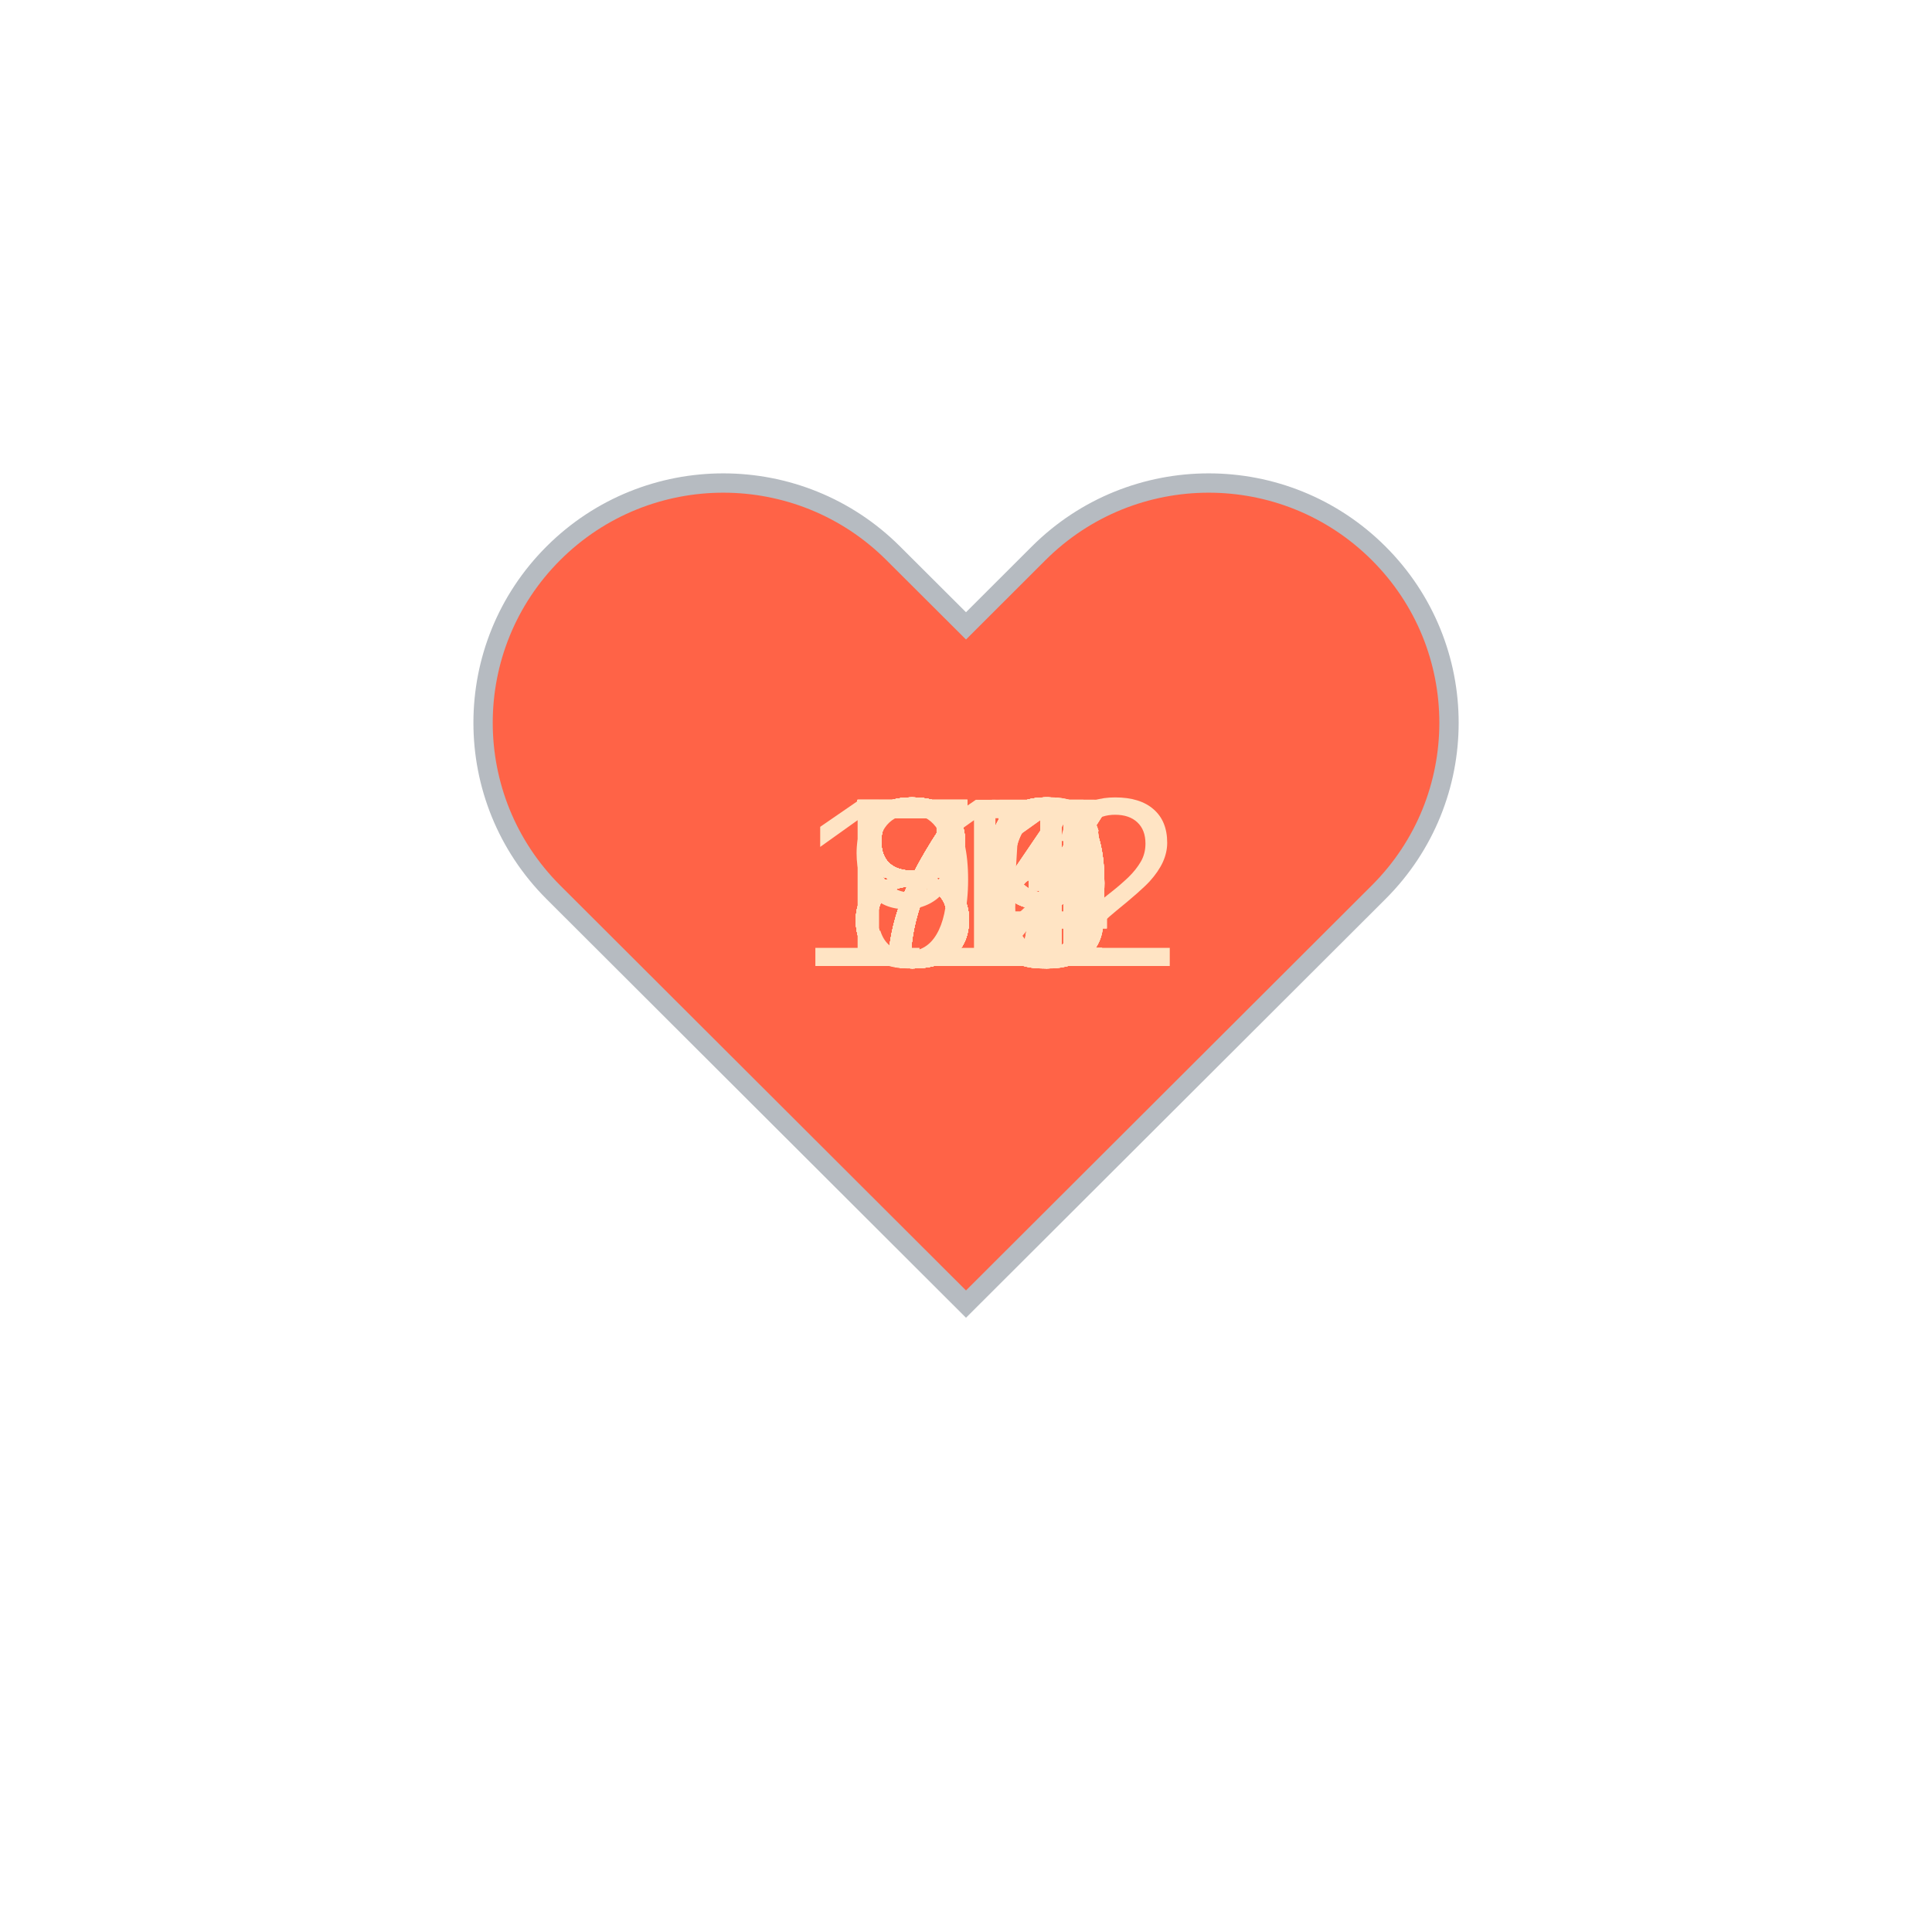
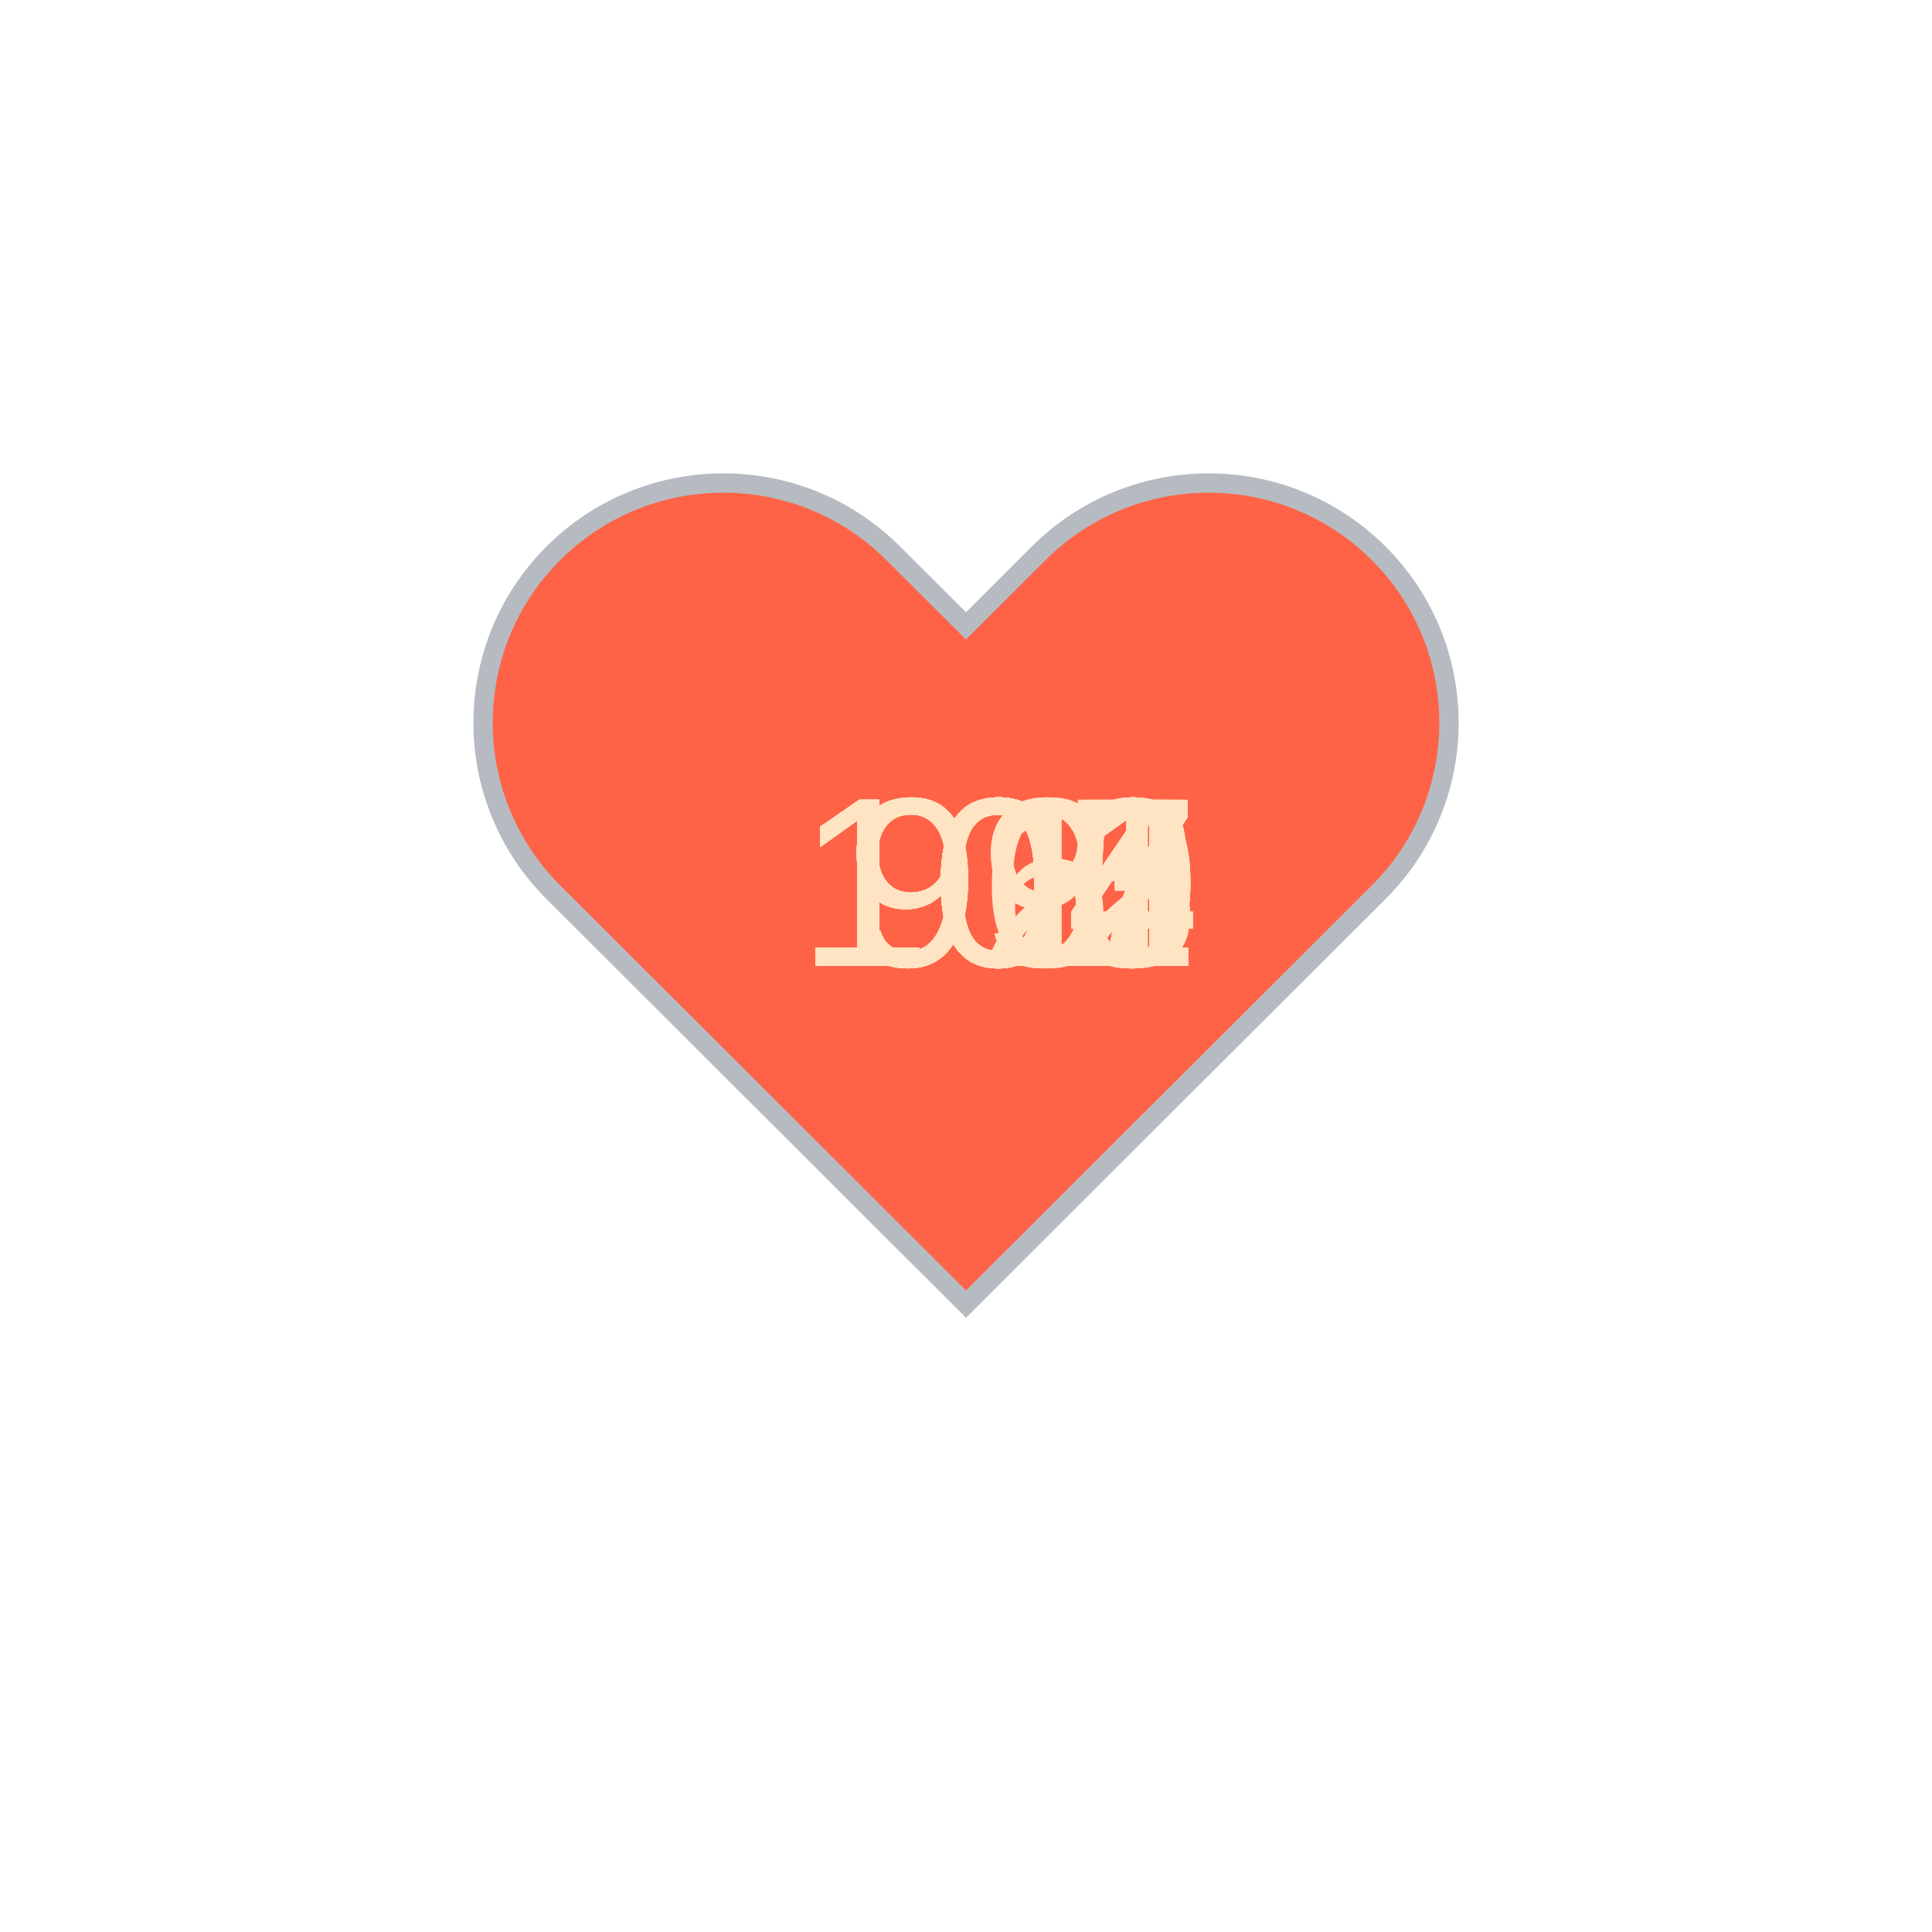
<svg xmlns="http://www.w3.org/2000/svg" baseProfile="full" height="150" version="1.1" viewBox="0,0,200,200" width="150">
  <defs />
  <g transform="translate(100 100)">
    <path d="M92.71,7.27L92.71,7.27c-9.71-9.69-25.46-9.69-35.18,0L50,14.79l-7.54-7.52C32.75-2.42,17-2.42,7.29,7.27v0 c-9.71,9.69-9.71,25.41,0,35.1L50,85l42.71-42.63C102.43,32.68,102.43,16.96,92.71,7.27z" fill="tomato" stroke="#B6BBC1" stroke-width="2" transform="translate(-50 -50)" />
    <animateTransform additive="sum" attributeName="transform" dur="1.2s" repeatCount="indefinite" type="scale" values="1; 1.5; 1.25; 1.5; 1.5; 1;" />
-     <text fill="bisque" style="font-size:25px; font-family:Arial" transform="translate(-12.5 0)">81<animate attributeName="visibility" dur="36.0s" keyTimes="0;0.03;0.07;0.1;0.13;0.17;0.2;0.23;0.27;0.3;0.33;0.37;0.4;0.43;0.47;0.5;0.53;0.57;0.6;0.63;0.67;0.7;0.73;0.77;0.8;0.83;0.87;0.9;0.93;0.97;1.0" repeatCount="indefinite" values="visible;hidden;hidden;hidden;hidden;hidden;hidden;hidden;hidden;hidden;hidden;hidden;hidden;hidden;hidden;hidden;hidden;hidden;hidden;hidden;hidden;hidden;hidden;hidden;hidden;hidden;hidden;hidden;hidden;hidden;hidden" />
+     <text fill="bisque" style="font-size:25px; font-family:Arial" transform="translate(-17.5 0)">104<animate attributeName="visibility" dur="36.0s" keyTimes="0;0.03;0.07;0.1;0.13;0.17;0.2;0.23;0.27;0.3;0.33;0.37;0.4;0.43;0.47;0.5;0.53;0.57;0.6;0.63;0.67;0.7;0.73;0.77;0.8;0.83;0.87;0.9;0.93;0.97;1.0" repeatCount="indefinite" values="visible;hidden;hidden;hidden;hidden;hidden;hidden;hidden;hidden;hidden;hidden;hidden;hidden;hidden;hidden;hidden;hidden;hidden;hidden;hidden;hidden;hidden;hidden;hidden;hidden;hidden;hidden;hidden;hidden;hidden;hidden" />
    </text>
-     <text fill="bisque" style="font-size:25px; font-family:Arial" transform="translate(-12.5 0)">70<animate attributeName="visibility" dur="36.0s" keyTimes="0;0.03;0.07;0.1;0.13;0.17;0.2;0.23;0.27;0.3;0.33;0.37;0.4;0.43;0.47;0.5;0.53;0.57;0.6;0.63;0.67;0.7;0.73;0.77;0.8;0.83;0.87;0.9;0.93;0.97;1.0" repeatCount="indefinite" values="hidden;visible;hidden;hidden;hidden;hidden;hidden;hidden;hidden;hidden;hidden;hidden;hidden;hidden;hidden;hidden;hidden;hidden;hidden;hidden;hidden;hidden;hidden;hidden;hidden;hidden;hidden;hidden;hidden;hidden;hidden" />
+     <text fill="bisque" style="font-size:25px; font-family:Arial" transform="translate(-17.5 0)">107<animate attributeName="visibility" dur="36.0s" keyTimes="0;0.03;0.07;0.1;0.13;0.17;0.2;0.23;0.27;0.3;0.33;0.37;0.4;0.43;0.47;0.5;0.53;0.57;0.6;0.63;0.67;0.7;0.73;0.77;0.8;0.83;0.87;0.9;0.93;0.97;1.0" repeatCount="indefinite" values="hidden;visible;hidden;hidden;hidden;hidden;hidden;hidden;hidden;hidden;hidden;hidden;hidden;hidden;hidden;hidden;hidden;hidden;hidden;hidden;hidden;hidden;hidden;hidden;hidden;hidden;hidden;hidden;hidden;hidden;hidden" />
    </text>
-     <text fill="bisque" style="font-size:25px; font-family:Arial" transform="translate(-17.5 0)">112<animate attributeName="visibility" dur="36.0s" keyTimes="0;0.03;0.07;0.1;0.13;0.17;0.2;0.23;0.27;0.3;0.33;0.37;0.4;0.43;0.47;0.5;0.53;0.57;0.6;0.63;0.67;0.7;0.73;0.77;0.8;0.83;0.87;0.9;0.93;0.97;1.0" repeatCount="indefinite" values="hidden;hidden;visible;hidden;hidden;hidden;hidden;hidden;hidden;hidden;hidden;hidden;hidden;hidden;hidden;hidden;hidden;hidden;hidden;hidden;hidden;hidden;hidden;hidden;hidden;hidden;hidden;hidden;hidden;hidden;hidden" />
+     <text fill="bisque" style="font-size:25px; font-family:Arial" transform="translate(-17.5 0)">103<animate attributeName="visibility" dur="36.0s" keyTimes="0;0.03;0.07;0.1;0.13;0.17;0.2;0.23;0.27;0.3;0.33;0.37;0.4;0.43;0.47;0.5;0.53;0.57;0.6;0.63;0.67;0.7;0.73;0.77;0.8;0.83;0.87;0.9;0.93;0.97;1.0" repeatCount="indefinite" values="hidden;hidden;visible;hidden;hidden;hidden;hidden;hidden;hidden;hidden;hidden;hidden;hidden;hidden;hidden;hidden;hidden;hidden;hidden;hidden;hidden;hidden;hidden;hidden;hidden;hidden;hidden;hidden;hidden;hidden;hidden" />
    </text>
-     <text fill="bisque" style="font-size:25px; font-family:Arial" transform="translate(-12.5 0)">74<animate attributeName="visibility" dur="36.0s" keyTimes="0;0.03;0.07;0.1;0.13;0.17;0.2;0.23;0.27;0.3;0.33;0.37;0.4;0.43;0.47;0.5;0.53;0.57;0.6;0.63;0.67;0.7;0.73;0.77;0.8;0.83;0.87;0.9;0.93;0.97;1.0" repeatCount="indefinite" values="hidden;hidden;hidden;visible;hidden;hidden;hidden;hidden;hidden;hidden;hidden;hidden;hidden;hidden;hidden;hidden;hidden;hidden;hidden;hidden;hidden;hidden;hidden;hidden;hidden;hidden;hidden;hidden;hidden;hidden;hidden" />
+     <text fill="bisque" style="font-size:25px; font-family:Arial" transform="translate(-17.5 0)">105<animate attributeName="visibility" dur="36.0s" keyTimes="0;0.03;0.07;0.1;0.13;0.17;0.2;0.23;0.27;0.3;0.33;0.37;0.4;0.43;0.47;0.5;0.53;0.57;0.6;0.63;0.67;0.7;0.73;0.77;0.8;0.83;0.87;0.9;0.93;0.97;1.0" repeatCount="indefinite" values="hidden;hidden;hidden;visible;hidden;hidden;hidden;hidden;hidden;hidden;hidden;hidden;hidden;hidden;hidden;hidden;hidden;hidden;hidden;hidden;hidden;hidden;hidden;hidden;hidden;hidden;hidden;hidden;hidden;hidden;hidden" />
    </text>
-     <text fill="bisque" style="font-size:25px; font-family:Arial" transform="translate(-12.5 0)">74<animate attributeName="visibility" dur="36.0s" keyTimes="0;0.03;0.07;0.1;0.13;0.17;0.2;0.23;0.27;0.3;0.33;0.37;0.4;0.43;0.47;0.5;0.53;0.57;0.6;0.63;0.67;0.7;0.73;0.77;0.8;0.83;0.87;0.9;0.93;0.97;1.0" repeatCount="indefinite" values="hidden;hidden;hidden;hidden;visible;hidden;hidden;hidden;hidden;hidden;hidden;hidden;hidden;hidden;hidden;hidden;hidden;hidden;hidden;hidden;hidden;hidden;hidden;hidden;hidden;hidden;hidden;hidden;hidden;hidden;hidden" />
+     <text fill="bisque" style="font-size:25px; font-family:Arial" transform="translate(-17.5 0)">104<animate attributeName="visibility" dur="36.0s" keyTimes="0;0.03;0.07;0.1;0.13;0.17;0.2;0.23;0.27;0.3;0.33;0.37;0.4;0.43;0.47;0.5;0.53;0.57;0.6;0.63;0.67;0.7;0.73;0.77;0.8;0.83;0.87;0.9;0.93;0.97;1.0" repeatCount="indefinite" values="hidden;hidden;hidden;hidden;visible;hidden;hidden;hidden;hidden;hidden;hidden;hidden;hidden;hidden;hidden;hidden;hidden;hidden;hidden;hidden;hidden;hidden;hidden;hidden;hidden;hidden;hidden;hidden;hidden;hidden;hidden" />
    </text>
-     <text fill="bisque" style="font-size:25px; font-family:Arial" transform="translate(-12.5 0)">76<animate attributeName="visibility" dur="36.0s" keyTimes="0;0.03;0.07;0.1;0.13;0.17;0.2;0.23;0.27;0.3;0.33;0.37;0.4;0.43;0.47;0.5;0.53;0.57;0.6;0.63;0.67;0.7;0.73;0.77;0.8;0.83;0.87;0.9;0.93;0.97;1.0" repeatCount="indefinite" values="hidden;hidden;hidden;hidden;hidden;visible;hidden;hidden;hidden;hidden;hidden;hidden;hidden;hidden;hidden;hidden;hidden;hidden;hidden;hidden;hidden;hidden;hidden;hidden;hidden;hidden;hidden;hidden;hidden;hidden;hidden" />
+     <text fill="bisque" style="font-size:25px; font-family:Arial" transform="translate(-17.5 0)">105<animate attributeName="visibility" dur="36.0s" keyTimes="0;0.03;0.07;0.1;0.13;0.17;0.2;0.23;0.27;0.3;0.33;0.37;0.4;0.43;0.47;0.5;0.53;0.57;0.6;0.63;0.67;0.7;0.73;0.77;0.8;0.83;0.87;0.9;0.93;0.97;1.0" repeatCount="indefinite" values="hidden;hidden;hidden;hidden;hidden;visible;hidden;hidden;hidden;hidden;hidden;hidden;hidden;hidden;hidden;hidden;hidden;hidden;hidden;hidden;hidden;hidden;hidden;hidden;hidden;hidden;hidden;hidden;hidden;hidden;hidden" />
    </text>
-     <text fill="bisque" style="font-size:25px; font-family:Arial" transform="translate(-12.5 0)">87<animate attributeName="visibility" dur="36.0s" keyTimes="0;0.03;0.07;0.1;0.13;0.17;0.2;0.23;0.27;0.3;0.33;0.37;0.4;0.43;0.47;0.5;0.53;0.57;0.6;0.63;0.67;0.7;0.73;0.77;0.8;0.83;0.87;0.9;0.93;0.97;1.0" repeatCount="indefinite" values="hidden;hidden;hidden;hidden;hidden;hidden;visible;hidden;hidden;hidden;hidden;hidden;hidden;hidden;hidden;hidden;hidden;hidden;hidden;hidden;hidden;hidden;hidden;hidden;hidden;hidden;hidden;hidden;hidden;hidden;hidden" />
+     <text fill="bisque" style="font-size:25px; font-family:Arial" transform="translate(-17.5 0)">100<animate attributeName="visibility" dur="36.0s" keyTimes="0;0.03;0.07;0.1;0.13;0.17;0.2;0.23;0.27;0.3;0.33;0.37;0.4;0.43;0.47;0.5;0.53;0.57;0.6;0.63;0.67;0.7;0.73;0.77;0.8;0.83;0.87;0.9;0.93;0.97;1.0" repeatCount="indefinite" values="hidden;hidden;hidden;hidden;hidden;hidden;visible;hidden;hidden;hidden;hidden;hidden;hidden;hidden;hidden;hidden;hidden;hidden;hidden;hidden;hidden;hidden;hidden;hidden;hidden;hidden;hidden;hidden;hidden;hidden;hidden" />
    </text>
-     <text fill="bisque" style="font-size:25px; font-family:Arial" transform="translate(-12.5 0)">75<animate attributeName="visibility" dur="36.0s" keyTimes="0;0.03;0.07;0.1;0.13;0.17;0.2;0.23;0.27;0.3;0.33;0.37;0.4;0.43;0.47;0.5;0.53;0.57;0.6;0.63;0.67;0.7;0.73;0.77;0.8;0.83;0.87;0.9;0.93;0.97;1.0" repeatCount="indefinite" values="hidden;hidden;hidden;hidden;hidden;hidden;hidden;visible;hidden;hidden;hidden;hidden;hidden;hidden;hidden;hidden;hidden;hidden;hidden;hidden;hidden;hidden;hidden;hidden;hidden;hidden;hidden;hidden;hidden;hidden;hidden" />
+     <text fill="bisque" style="font-size:25px; font-family:Arial" transform="translate(-17.5 0)">107<animate attributeName="visibility" dur="36.0s" keyTimes="0;0.03;0.07;0.1;0.13;0.17;0.2;0.23;0.27;0.3;0.33;0.37;0.4;0.43;0.47;0.5;0.53;0.57;0.6;0.63;0.67;0.7;0.73;0.77;0.8;0.83;0.87;0.9;0.93;0.97;1.0" repeatCount="indefinite" values="hidden;hidden;hidden;hidden;hidden;hidden;hidden;visible;hidden;hidden;hidden;hidden;hidden;hidden;hidden;hidden;hidden;hidden;hidden;hidden;hidden;hidden;hidden;hidden;hidden;hidden;hidden;hidden;hidden;hidden;hidden" />
    </text>
-     <text fill="bisque" style="font-size:25px; font-family:Arial" transform="translate(-12.5 0)">80<animate attributeName="visibility" dur="36.0s" keyTimes="0;0.03;0.07;0.1;0.13;0.17;0.2;0.23;0.27;0.3;0.33;0.37;0.4;0.43;0.47;0.5;0.53;0.57;0.6;0.63;0.67;0.7;0.73;0.77;0.8;0.83;0.87;0.9;0.93;0.97;1.0" repeatCount="indefinite" values="hidden;hidden;hidden;hidden;hidden;hidden;hidden;hidden;visible;hidden;hidden;hidden;hidden;hidden;hidden;hidden;hidden;hidden;hidden;hidden;hidden;hidden;hidden;hidden;hidden;hidden;hidden;hidden;hidden;hidden;hidden" />
+     <text fill="bisque" style="font-size:25px; font-family:Arial" transform="translate(-17.5 0)">107<animate attributeName="visibility" dur="36.0s" keyTimes="0;0.03;0.07;0.1;0.13;0.17;0.2;0.23;0.27;0.3;0.33;0.37;0.4;0.43;0.47;0.5;0.53;0.57;0.6;0.63;0.67;0.7;0.73;0.77;0.8;0.83;0.87;0.9;0.93;0.97;1.0" repeatCount="indefinite" values="hidden;hidden;hidden;hidden;hidden;hidden;hidden;hidden;visible;hidden;hidden;hidden;hidden;hidden;hidden;hidden;hidden;hidden;hidden;hidden;hidden;hidden;hidden;hidden;hidden;hidden;hidden;hidden;hidden;hidden;hidden" />
    </text>
-     <text fill="bisque" style="font-size:25px; font-family:Arial" transform="translate(-12.5 0)">79<animate attributeName="visibility" dur="36.0s" keyTimes="0;0.03;0.07;0.1;0.13;0.17;0.2;0.23;0.27;0.3;0.33;0.37;0.4;0.43;0.47;0.5;0.53;0.57;0.6;0.63;0.67;0.7;0.73;0.77;0.8;0.83;0.87;0.9;0.93;0.97;1.0" repeatCount="indefinite" values="hidden;hidden;hidden;hidden;hidden;hidden;hidden;hidden;hidden;visible;hidden;hidden;hidden;hidden;hidden;hidden;hidden;hidden;hidden;hidden;hidden;hidden;hidden;hidden;hidden;hidden;hidden;hidden;hidden;hidden;hidden" />
+     <text fill="bisque" style="font-size:25px; font-family:Arial" transform="translate(-17.5 0)">107<animate attributeName="visibility" dur="36.0s" keyTimes="0;0.03;0.07;0.1;0.13;0.17;0.2;0.23;0.27;0.3;0.33;0.37;0.4;0.43;0.47;0.5;0.53;0.57;0.6;0.63;0.67;0.7;0.73;0.77;0.8;0.83;0.87;0.9;0.93;0.97;1.0" repeatCount="indefinite" values="hidden;hidden;hidden;hidden;hidden;hidden;hidden;hidden;hidden;visible;hidden;hidden;hidden;hidden;hidden;hidden;hidden;hidden;hidden;hidden;hidden;hidden;hidden;hidden;hidden;hidden;hidden;hidden;hidden;hidden;hidden" />
    </text>
-     <text fill="bisque" style="font-size:25px; font-family:Arial" transform="translate(-12.5 0)">79<animate attributeName="visibility" dur="36.0s" keyTimes="0;0.03;0.07;0.1;0.13;0.17;0.2;0.23;0.27;0.3;0.33;0.37;0.4;0.43;0.47;0.5;0.53;0.57;0.6;0.63;0.67;0.7;0.73;0.77;0.8;0.83;0.87;0.9;0.93;0.97;1.0" repeatCount="indefinite" values="hidden;hidden;hidden;hidden;hidden;hidden;hidden;hidden;hidden;hidden;visible;hidden;hidden;hidden;hidden;hidden;hidden;hidden;hidden;hidden;hidden;hidden;hidden;hidden;hidden;hidden;hidden;hidden;hidden;hidden;hidden" />
+     <text fill="bisque" style="font-size:25px; font-family:Arial" transform="translate(-17.5 0)">105<animate attributeName="visibility" dur="36.0s" keyTimes="0;0.03;0.07;0.1;0.13;0.17;0.2;0.23;0.27;0.3;0.33;0.37;0.4;0.43;0.47;0.5;0.53;0.57;0.6;0.63;0.67;0.7;0.73;0.77;0.8;0.83;0.87;0.9;0.93;0.97;1.0" repeatCount="indefinite" values="hidden;hidden;hidden;hidden;hidden;hidden;hidden;hidden;hidden;hidden;visible;hidden;hidden;hidden;hidden;hidden;hidden;hidden;hidden;hidden;hidden;hidden;hidden;hidden;hidden;hidden;hidden;hidden;hidden;hidden;hidden" />
    </text>
-     <text fill="bisque" style="font-size:25px; font-family:Arial" transform="translate(-12.5 0)">83<animate attributeName="visibility" dur="36.0s" keyTimes="0;0.03;0.07;0.1;0.13;0.17;0.2;0.23;0.27;0.3;0.33;0.37;0.4;0.43;0.47;0.5;0.53;0.57;0.6;0.63;0.67;0.7;0.73;0.77;0.8;0.83;0.87;0.9;0.93;0.97;1.0" repeatCount="indefinite" values="hidden;hidden;hidden;hidden;hidden;hidden;hidden;hidden;hidden;hidden;hidden;visible;hidden;hidden;hidden;hidden;hidden;hidden;hidden;hidden;hidden;hidden;hidden;hidden;hidden;hidden;hidden;hidden;hidden;hidden;hidden" />
+     <text fill="bisque" style="font-size:25px; font-family:Arial" transform="translate(-17.5 0)">103<animate attributeName="visibility" dur="36.0s" keyTimes="0;0.03;0.07;0.1;0.13;0.17;0.2;0.23;0.27;0.3;0.33;0.37;0.4;0.43;0.47;0.5;0.53;0.57;0.6;0.63;0.67;0.7;0.73;0.77;0.8;0.83;0.87;0.9;0.93;0.97;1.0" repeatCount="indefinite" values="hidden;hidden;hidden;hidden;hidden;hidden;hidden;hidden;hidden;hidden;hidden;visible;hidden;hidden;hidden;hidden;hidden;hidden;hidden;hidden;hidden;hidden;hidden;hidden;hidden;hidden;hidden;hidden;hidden;hidden;hidden" />
    </text>
-     <text fill="bisque" style="font-size:25px; font-family:Arial" transform="translate(-12.5 0)">86<animate attributeName="visibility" dur="36.0s" keyTimes="0;0.03;0.07;0.1;0.13;0.17;0.2;0.23;0.27;0.3;0.33;0.37;0.4;0.43;0.47;0.5;0.53;0.57;0.6;0.63;0.67;0.7;0.73;0.77;0.8;0.83;0.87;0.9;0.93;0.97;1.0" repeatCount="indefinite" values="hidden;hidden;hidden;hidden;hidden;hidden;hidden;hidden;hidden;hidden;hidden;hidden;visible;hidden;hidden;hidden;hidden;hidden;hidden;hidden;hidden;hidden;hidden;hidden;hidden;hidden;hidden;hidden;hidden;hidden;hidden" />
+     <text fill="bisque" style="font-size:25px; font-family:Arial" transform="translate(-12.5 0)">99<animate attributeName="visibility" dur="36.0s" keyTimes="0;0.03;0.07;0.1;0.13;0.17;0.2;0.23;0.27;0.3;0.33;0.37;0.4;0.43;0.47;0.5;0.53;0.57;0.6;0.63;0.67;0.7;0.73;0.77;0.8;0.83;0.87;0.9;0.93;0.97;1.0" repeatCount="indefinite" values="hidden;hidden;hidden;hidden;hidden;hidden;hidden;hidden;hidden;hidden;hidden;hidden;visible;hidden;hidden;hidden;hidden;hidden;hidden;hidden;hidden;hidden;hidden;hidden;hidden;hidden;hidden;hidden;hidden;hidden;hidden" />
    </text>
-     <text fill="bisque" style="font-size:25px; font-family:Arial" transform="translate(-12.5 0)">90<animate attributeName="visibility" dur="36.0s" keyTimes="0;0.03;0.07;0.1;0.13;0.17;0.2;0.23;0.27;0.3;0.33;0.37;0.4;0.43;0.47;0.5;0.53;0.57;0.6;0.63;0.67;0.7;0.73;0.77;0.8;0.83;0.87;0.9;0.93;0.97;1.0" repeatCount="indefinite" values="hidden;hidden;hidden;hidden;hidden;hidden;hidden;hidden;hidden;hidden;hidden;hidden;hidden;visible;hidden;hidden;hidden;hidden;hidden;hidden;hidden;hidden;hidden;hidden;hidden;hidden;hidden;hidden;hidden;hidden;hidden" />
+     <text fill="bisque" style="font-size:25px; font-family:Arial" transform="translate(-17.5 0)">102<animate attributeName="visibility" dur="36.0s" keyTimes="0;0.03;0.07;0.1;0.13;0.17;0.2;0.23;0.27;0.3;0.33;0.37;0.4;0.43;0.47;0.5;0.53;0.57;0.6;0.63;0.67;0.7;0.73;0.77;0.8;0.83;0.87;0.9;0.93;0.97;1.0" repeatCount="indefinite" values="hidden;hidden;hidden;hidden;hidden;hidden;hidden;hidden;hidden;hidden;hidden;hidden;hidden;visible;hidden;hidden;hidden;hidden;hidden;hidden;hidden;hidden;hidden;hidden;hidden;hidden;hidden;hidden;hidden;hidden;hidden" />
    </text>
-     <text fill="bisque" style="font-size:25px; font-family:Arial" transform="translate(-12.5 0)">84<animate attributeName="visibility" dur="36.0s" keyTimes="0;0.03;0.07;0.1;0.13;0.17;0.2;0.23;0.27;0.3;0.33;0.37;0.4;0.43;0.47;0.5;0.53;0.57;0.6;0.63;0.67;0.7;0.73;0.77;0.8;0.83;0.87;0.9;0.93;0.97;1.0" repeatCount="indefinite" values="hidden;hidden;hidden;hidden;hidden;hidden;hidden;hidden;hidden;hidden;hidden;hidden;hidden;hidden;visible;hidden;hidden;hidden;hidden;hidden;hidden;hidden;hidden;hidden;hidden;hidden;hidden;hidden;hidden;hidden;hidden" />
+     <text fill="bisque" style="font-size:25px; font-family:Arial" transform="translate(-12.5 0)">99<animate attributeName="visibility" dur="36.0s" keyTimes="0;0.03;0.07;0.1;0.13;0.17;0.2;0.23;0.27;0.3;0.33;0.37;0.4;0.43;0.47;0.5;0.53;0.57;0.6;0.63;0.67;0.7;0.73;0.77;0.8;0.83;0.87;0.9;0.93;0.97;1.0" repeatCount="indefinite" values="hidden;hidden;hidden;hidden;hidden;hidden;hidden;hidden;hidden;hidden;hidden;hidden;hidden;hidden;visible;hidden;hidden;hidden;hidden;hidden;hidden;hidden;hidden;hidden;hidden;hidden;hidden;hidden;hidden;hidden;hidden" />
    </text>
-     <text fill="bisque" style="font-size:25px; font-family:Arial" transform="translate(-12.5 0)">82<animate attributeName="visibility" dur="36.0s" keyTimes="0;0.03;0.07;0.1;0.13;0.17;0.2;0.23;0.27;0.3;0.33;0.37;0.4;0.43;0.47;0.5;0.53;0.57;0.6;0.63;0.67;0.7;0.73;0.77;0.8;0.83;0.87;0.9;0.93;0.97;1.0" repeatCount="indefinite" values="hidden;hidden;hidden;hidden;hidden;hidden;hidden;hidden;hidden;hidden;hidden;hidden;hidden;hidden;hidden;visible;hidden;hidden;hidden;hidden;hidden;hidden;hidden;hidden;hidden;hidden;hidden;hidden;hidden;hidden;hidden" />
+     <text fill="bisque" style="font-size:25px; font-family:Arial" transform="translate(-17.5 0)">101<animate attributeName="visibility" dur="36.0s" keyTimes="0;0.03;0.07;0.1;0.13;0.17;0.2;0.23;0.27;0.3;0.33;0.37;0.4;0.43;0.47;0.5;0.53;0.57;0.6;0.63;0.67;0.7;0.73;0.77;0.8;0.83;0.87;0.9;0.93;0.97;1.0" repeatCount="indefinite" values="hidden;hidden;hidden;hidden;hidden;hidden;hidden;hidden;hidden;hidden;hidden;hidden;hidden;hidden;hidden;visible;hidden;hidden;hidden;hidden;hidden;hidden;hidden;hidden;hidden;hidden;hidden;hidden;hidden;hidden;hidden" />
    </text>
-     <text fill="bisque" style="font-size:25px; font-family:Arial" transform="translate(-12.5 0)">80<animate attributeName="visibility" dur="36.0s" keyTimes="0;0.03;0.07;0.1;0.13;0.17;0.2;0.23;0.27;0.3;0.33;0.37;0.4;0.43;0.47;0.5;0.53;0.57;0.6;0.63;0.67;0.7;0.73;0.77;0.8;0.83;0.87;0.9;0.93;0.97;1.0" repeatCount="indefinite" values="hidden;hidden;hidden;hidden;hidden;hidden;hidden;hidden;hidden;hidden;hidden;hidden;hidden;hidden;hidden;hidden;visible;hidden;hidden;hidden;hidden;hidden;hidden;hidden;hidden;hidden;hidden;hidden;hidden;hidden;hidden" />
+     <text fill="bisque" style="font-size:25px; font-family:Arial" transform="translate(-17.5 0)">102<animate attributeName="visibility" dur="36.0s" keyTimes="0;0.03;0.07;0.1;0.13;0.17;0.2;0.23;0.27;0.3;0.33;0.37;0.4;0.43;0.47;0.5;0.53;0.57;0.6;0.63;0.67;0.7;0.73;0.77;0.8;0.83;0.87;0.9;0.93;0.97;1.0" repeatCount="indefinite" values="hidden;hidden;hidden;hidden;hidden;hidden;hidden;hidden;hidden;hidden;hidden;hidden;hidden;hidden;hidden;hidden;visible;hidden;hidden;hidden;hidden;hidden;hidden;hidden;hidden;hidden;hidden;hidden;hidden;hidden;hidden" />
    </text>
-     <text fill="bisque" style="font-size:25px; font-family:Arial" transform="translate(-12.5 0)">80<animate attributeName="visibility" dur="36.0s" keyTimes="0;0.03;0.07;0.1;0.13;0.17;0.2;0.23;0.27;0.3;0.33;0.37;0.4;0.43;0.47;0.5;0.53;0.57;0.6;0.63;0.67;0.7;0.73;0.77;0.8;0.83;0.87;0.9;0.93;0.97;1.0" repeatCount="indefinite" values="hidden;hidden;hidden;hidden;hidden;hidden;hidden;hidden;hidden;hidden;hidden;hidden;hidden;hidden;hidden;hidden;hidden;visible;hidden;hidden;hidden;hidden;hidden;hidden;hidden;hidden;hidden;hidden;hidden;hidden;hidden" />
+     <text fill="bisque" style="font-size:25px; font-family:Arial" transform="translate(-17.5 0)">100<animate attributeName="visibility" dur="36.0s" keyTimes="0;0.03;0.07;0.1;0.13;0.17;0.2;0.23;0.27;0.3;0.33;0.37;0.4;0.43;0.47;0.5;0.53;0.57;0.6;0.63;0.67;0.7;0.73;0.77;0.8;0.83;0.87;0.9;0.93;0.97;1.0" repeatCount="indefinite" values="hidden;hidden;hidden;hidden;hidden;hidden;hidden;hidden;hidden;hidden;hidden;hidden;hidden;hidden;hidden;hidden;hidden;visible;hidden;hidden;hidden;hidden;hidden;hidden;hidden;hidden;hidden;hidden;hidden;hidden;hidden" />
    </text>
-     <text fill="bisque" style="font-size:25px; font-family:Arial" transform="translate(-12.5 0)">83<animate attributeName="visibility" dur="36.0s" keyTimes="0;0.03;0.07;0.1;0.13;0.17;0.2;0.23;0.27;0.3;0.33;0.37;0.4;0.43;0.47;0.5;0.53;0.57;0.6;0.63;0.67;0.7;0.73;0.77;0.8;0.83;0.87;0.9;0.93;0.97;1.0" repeatCount="indefinite" values="hidden;hidden;hidden;hidden;hidden;hidden;hidden;hidden;hidden;hidden;hidden;hidden;hidden;hidden;hidden;hidden;hidden;hidden;visible;hidden;hidden;hidden;hidden;hidden;hidden;hidden;hidden;hidden;hidden;hidden;hidden" />
+     <text fill="bisque" style="font-size:25px; font-family:Arial" transform="translate(-17.5 0)">102<animate attributeName="visibility" dur="36.0s" keyTimes="0;0.03;0.07;0.1;0.13;0.17;0.2;0.23;0.27;0.3;0.33;0.37;0.4;0.43;0.47;0.5;0.53;0.57;0.6;0.63;0.67;0.7;0.73;0.77;0.8;0.83;0.87;0.9;0.93;0.97;1.0" repeatCount="indefinite" values="hidden;hidden;hidden;hidden;hidden;hidden;hidden;hidden;hidden;hidden;hidden;hidden;hidden;hidden;hidden;hidden;hidden;hidden;visible;hidden;hidden;hidden;hidden;hidden;hidden;hidden;hidden;hidden;hidden;hidden;hidden" />
    </text>
-     <text fill="bisque" style="font-size:25px; font-family:Arial" transform="translate(-12.5 0)">79<animate attributeName="visibility" dur="36.0s" keyTimes="0;0.03;0.07;0.1;0.13;0.17;0.2;0.23;0.27;0.3;0.33;0.37;0.4;0.43;0.47;0.5;0.53;0.57;0.6;0.63;0.67;0.7;0.73;0.77;0.8;0.83;0.87;0.9;0.93;0.97;1.0" repeatCount="indefinite" values="hidden;hidden;hidden;hidden;hidden;hidden;hidden;hidden;hidden;hidden;hidden;hidden;hidden;hidden;hidden;hidden;hidden;hidden;hidden;visible;hidden;hidden;hidden;hidden;hidden;hidden;hidden;hidden;hidden;hidden;hidden" />
+     <text fill="bisque" style="font-size:25px; font-family:Arial" transform="translate(-17.5 0)">102<animate attributeName="visibility" dur="36.0s" keyTimes="0;0.03;0.07;0.1;0.13;0.17;0.2;0.23;0.27;0.3;0.33;0.37;0.4;0.43;0.47;0.5;0.53;0.57;0.6;0.63;0.67;0.7;0.73;0.77;0.8;0.83;0.87;0.9;0.93;0.97;1.0" repeatCount="indefinite" values="hidden;hidden;hidden;hidden;hidden;hidden;hidden;hidden;hidden;hidden;hidden;hidden;hidden;hidden;hidden;hidden;hidden;hidden;hidden;visible;hidden;hidden;hidden;hidden;hidden;hidden;hidden;hidden;hidden;hidden;hidden" />
    </text>
-     <text fill="bisque" style="font-size:25px; font-family:Arial" transform="translate(-12.5 0)">77<animate attributeName="visibility" dur="36.0s" keyTimes="0;0.03;0.07;0.1;0.13;0.17;0.2;0.23;0.27;0.3;0.33;0.37;0.4;0.43;0.47;0.5;0.53;0.57;0.6;0.63;0.67;0.7;0.73;0.77;0.8;0.83;0.87;0.9;0.93;0.97;1.0" repeatCount="indefinite" values="hidden;hidden;hidden;hidden;hidden;hidden;hidden;hidden;hidden;hidden;hidden;hidden;hidden;hidden;hidden;hidden;hidden;hidden;hidden;hidden;visible;hidden;hidden;hidden;hidden;hidden;hidden;hidden;hidden;hidden;hidden" />
+     <text fill="bisque" style="font-size:25px; font-family:Arial" transform="translate(-17.5 0)">101<animate attributeName="visibility" dur="36.0s" keyTimes="0;0.03;0.07;0.1;0.13;0.17;0.2;0.23;0.27;0.3;0.33;0.37;0.4;0.43;0.47;0.5;0.53;0.57;0.6;0.63;0.67;0.7;0.73;0.77;0.8;0.83;0.87;0.9;0.93;0.97;1.0" repeatCount="indefinite" values="hidden;hidden;hidden;hidden;hidden;hidden;hidden;hidden;hidden;hidden;hidden;hidden;hidden;hidden;hidden;hidden;hidden;hidden;hidden;hidden;visible;hidden;hidden;hidden;hidden;hidden;hidden;hidden;hidden;hidden;hidden" />
    </text>
-     <text fill="bisque" style="font-size:25px; font-family:Arial" transform="translate(-12.5 0)">81<animate attributeName="visibility" dur="36.0s" keyTimes="0;0.03;0.07;0.1;0.13;0.17;0.2;0.23;0.27;0.3;0.33;0.37;0.4;0.43;0.47;0.5;0.53;0.57;0.6;0.63;0.67;0.7;0.73;0.77;0.8;0.83;0.87;0.9;0.93;0.97;1.0" repeatCount="indefinite" values="hidden;hidden;hidden;hidden;hidden;hidden;hidden;hidden;hidden;hidden;hidden;hidden;hidden;hidden;hidden;hidden;hidden;hidden;hidden;hidden;hidden;visible;hidden;hidden;hidden;hidden;hidden;hidden;hidden;hidden;hidden" />
+     <text fill="bisque" style="font-size:25px; font-family:Arial" transform="translate(-17.5 0)">101<animate attributeName="visibility" dur="36.0s" keyTimes="0;0.03;0.07;0.1;0.13;0.17;0.2;0.23;0.27;0.3;0.33;0.37;0.4;0.43;0.47;0.5;0.53;0.57;0.6;0.63;0.67;0.7;0.73;0.77;0.8;0.83;0.87;0.9;0.93;0.97;1.0" repeatCount="indefinite" values="hidden;hidden;hidden;hidden;hidden;hidden;hidden;hidden;hidden;hidden;hidden;hidden;hidden;hidden;hidden;hidden;hidden;hidden;hidden;hidden;hidden;visible;hidden;hidden;hidden;hidden;hidden;hidden;hidden;hidden;hidden" />
    </text>
-     <text fill="bisque" style="font-size:25px; font-family:Arial" transform="translate(-12.5 0)">83<animate attributeName="visibility" dur="36.0s" keyTimes="0;0.03;0.07;0.1;0.13;0.17;0.2;0.23;0.27;0.3;0.33;0.37;0.4;0.43;0.47;0.5;0.53;0.57;0.6;0.63;0.67;0.7;0.73;0.77;0.8;0.83;0.87;0.9;0.93;0.97;1.0" repeatCount="indefinite" values="hidden;hidden;hidden;hidden;hidden;hidden;hidden;hidden;hidden;hidden;hidden;hidden;hidden;hidden;hidden;hidden;hidden;hidden;hidden;hidden;hidden;hidden;visible;hidden;hidden;hidden;hidden;hidden;hidden;hidden;hidden" />
+     <text fill="bisque" style="font-size:25px; font-family:Arial" transform="translate(-17.5 0)">100<animate attributeName="visibility" dur="36.0s" keyTimes="0;0.03;0.07;0.1;0.13;0.17;0.2;0.23;0.27;0.3;0.33;0.37;0.4;0.43;0.47;0.5;0.53;0.57;0.6;0.63;0.67;0.7;0.73;0.77;0.8;0.83;0.87;0.9;0.93;0.97;1.0" repeatCount="indefinite" values="hidden;hidden;hidden;hidden;hidden;hidden;hidden;hidden;hidden;hidden;hidden;hidden;hidden;hidden;hidden;hidden;hidden;hidden;hidden;hidden;hidden;hidden;visible;hidden;hidden;hidden;hidden;hidden;hidden;hidden;hidden" />
    </text>
-     <text fill="bisque" style="font-size:25px; font-family:Arial" transform="translate(-12.5 0)">79<animate attributeName="visibility" dur="36.0s" keyTimes="0;0.03;0.07;0.1;0.13;0.17;0.2;0.23;0.27;0.3;0.33;0.37;0.4;0.43;0.47;0.5;0.53;0.57;0.6;0.63;0.67;0.7;0.73;0.77;0.8;0.83;0.87;0.9;0.93;0.97;1.0" repeatCount="indefinite" values="hidden;hidden;hidden;hidden;hidden;hidden;hidden;hidden;hidden;hidden;hidden;hidden;hidden;hidden;hidden;hidden;hidden;hidden;hidden;hidden;hidden;hidden;hidden;visible;hidden;hidden;hidden;hidden;hidden;hidden;hidden" />
+     <text fill="bisque" style="font-size:25px; font-family:Arial" transform="translate(-17.5 0)">101<animate attributeName="visibility" dur="36.0s" keyTimes="0;0.03;0.07;0.1;0.13;0.17;0.2;0.23;0.27;0.3;0.33;0.37;0.4;0.43;0.47;0.5;0.53;0.57;0.6;0.63;0.67;0.7;0.73;0.77;0.8;0.83;0.87;0.9;0.93;0.97;1.0" repeatCount="indefinite" values="hidden;hidden;hidden;hidden;hidden;hidden;hidden;hidden;hidden;hidden;hidden;hidden;hidden;hidden;hidden;hidden;hidden;hidden;hidden;hidden;hidden;hidden;hidden;visible;hidden;hidden;hidden;hidden;hidden;hidden;hidden" />
    </text>
-     <text fill="bisque" style="font-size:25px; font-family:Arial" transform="translate(-12.5 0)">80<animate attributeName="visibility" dur="36.0s" keyTimes="0;0.03;0.07;0.1;0.13;0.17;0.2;0.23;0.27;0.3;0.33;0.37;0.4;0.43;0.47;0.5;0.53;0.57;0.6;0.63;0.67;0.7;0.73;0.77;0.8;0.83;0.87;0.9;0.93;0.97;1.0" repeatCount="indefinite" values="hidden;hidden;hidden;hidden;hidden;hidden;hidden;hidden;hidden;hidden;hidden;hidden;hidden;hidden;hidden;hidden;hidden;hidden;hidden;hidden;hidden;hidden;hidden;hidden;visible;hidden;hidden;hidden;hidden;hidden;hidden" />
+     <text fill="bisque" style="font-size:25px; font-family:Arial" transform="translate(-17.5 0)">100<animate attributeName="visibility" dur="36.0s" keyTimes="0;0.03;0.07;0.1;0.13;0.17;0.2;0.23;0.27;0.3;0.33;0.37;0.4;0.43;0.47;0.5;0.53;0.57;0.6;0.63;0.67;0.7;0.73;0.77;0.8;0.83;0.87;0.9;0.93;0.97;1.0" repeatCount="indefinite" values="hidden;hidden;hidden;hidden;hidden;hidden;hidden;hidden;hidden;hidden;hidden;hidden;hidden;hidden;hidden;hidden;hidden;hidden;hidden;hidden;hidden;hidden;hidden;hidden;visible;hidden;hidden;hidden;hidden;hidden;hidden" />
    </text>
-     <text fill="bisque" style="font-size:25px; font-family:Arial" transform="translate(-12.5 0)">83<animate attributeName="visibility" dur="36.0s" keyTimes="0;0.03;0.07;0.1;0.13;0.17;0.2;0.23;0.27;0.3;0.33;0.37;0.4;0.43;0.47;0.5;0.53;0.57;0.6;0.63;0.67;0.7;0.73;0.77;0.8;0.83;0.87;0.9;0.93;0.97;1.0" repeatCount="indefinite" values="hidden;hidden;hidden;hidden;hidden;hidden;hidden;hidden;hidden;hidden;hidden;hidden;hidden;hidden;hidden;hidden;hidden;hidden;hidden;hidden;hidden;hidden;hidden;hidden;hidden;visible;hidden;hidden;hidden;hidden;hidden" />
+     <text fill="bisque" style="font-size:25px; font-family:Arial" transform="translate(-17.5 0)">104<animate attributeName="visibility" dur="36.0s" keyTimes="0;0.03;0.07;0.1;0.13;0.17;0.2;0.23;0.27;0.3;0.33;0.37;0.4;0.43;0.47;0.5;0.53;0.57;0.6;0.63;0.67;0.7;0.73;0.77;0.8;0.83;0.87;0.9;0.93;0.97;1.0" repeatCount="indefinite" values="hidden;hidden;hidden;hidden;hidden;hidden;hidden;hidden;hidden;hidden;hidden;hidden;hidden;hidden;hidden;hidden;hidden;hidden;hidden;hidden;hidden;hidden;hidden;hidden;hidden;visible;hidden;hidden;hidden;hidden;hidden" />
    </text>
-     <text fill="bisque" style="font-size:25px; font-family:Arial" transform="translate(-12.5 0)">80<animate attributeName="visibility" dur="36.0s" keyTimes="0;0.03;0.07;0.1;0.13;0.17;0.2;0.23;0.27;0.3;0.33;0.37;0.4;0.43;0.47;0.5;0.53;0.57;0.6;0.63;0.67;0.7;0.73;0.77;0.8;0.83;0.87;0.9;0.93;0.97;1.0" repeatCount="indefinite" values="hidden;hidden;hidden;hidden;hidden;hidden;hidden;hidden;hidden;hidden;hidden;hidden;hidden;hidden;hidden;hidden;hidden;hidden;hidden;hidden;hidden;hidden;hidden;hidden;hidden;hidden;visible;hidden;hidden;hidden;hidden" />
+     <text fill="bisque" style="font-size:25px; font-family:Arial" transform="translate(-17.5 0)">102<animate attributeName="visibility" dur="36.0s" keyTimes="0;0.03;0.07;0.1;0.13;0.17;0.2;0.23;0.27;0.3;0.33;0.37;0.4;0.43;0.47;0.5;0.53;0.57;0.6;0.63;0.67;0.7;0.73;0.77;0.8;0.83;0.87;0.9;0.93;0.97;1.0" repeatCount="indefinite" values="hidden;hidden;hidden;hidden;hidden;hidden;hidden;hidden;hidden;hidden;hidden;hidden;hidden;hidden;hidden;hidden;hidden;hidden;hidden;hidden;hidden;hidden;hidden;hidden;hidden;hidden;visible;hidden;hidden;hidden;hidden" />
    </text>
-     <text fill="bisque" style="font-size:25px; font-family:Arial" transform="translate(-12.5 0)">79<animate attributeName="visibility" dur="36.0s" keyTimes="0;0.03;0.07;0.1;0.13;0.17;0.2;0.23;0.27;0.3;0.33;0.37;0.4;0.43;0.47;0.5;0.53;0.57;0.6;0.63;0.67;0.7;0.73;0.77;0.8;0.83;0.87;0.9;0.93;0.97;1.0" repeatCount="indefinite" values="hidden;hidden;hidden;hidden;hidden;hidden;hidden;hidden;hidden;hidden;hidden;hidden;hidden;hidden;hidden;hidden;hidden;hidden;hidden;hidden;hidden;hidden;hidden;hidden;hidden;hidden;hidden;visible;hidden;hidden;hidden" />
+     <text fill="bisque" style="font-size:25px; font-family:Arial" transform="translate(-12.5 0)">91<animate attributeName="visibility" dur="36.0s" keyTimes="0;0.03;0.07;0.1;0.13;0.17;0.2;0.23;0.27;0.3;0.33;0.37;0.4;0.43;0.47;0.5;0.53;0.57;0.6;0.63;0.67;0.7;0.73;0.77;0.8;0.83;0.87;0.9;0.93;0.97;1.0" repeatCount="indefinite" values="hidden;hidden;hidden;hidden;hidden;hidden;hidden;hidden;hidden;hidden;hidden;hidden;hidden;hidden;hidden;hidden;hidden;hidden;hidden;hidden;hidden;hidden;hidden;hidden;hidden;hidden;hidden;visible;hidden;hidden;hidden" />
    </text>
-     <text fill="bisque" style="font-size:25px; font-family:Arial" transform="translate(-12.5 0)">80<animate attributeName="visibility" dur="36.0s" keyTimes="0;0.03;0.07;0.1;0.13;0.17;0.2;0.23;0.27;0.3;0.33;0.37;0.4;0.43;0.47;0.5;0.53;0.57;0.6;0.63;0.67;0.7;0.73;0.77;0.8;0.83;0.87;0.9;0.93;0.97;1.0" repeatCount="indefinite" values="hidden;hidden;hidden;hidden;hidden;hidden;hidden;hidden;hidden;hidden;hidden;hidden;hidden;hidden;hidden;hidden;hidden;hidden;hidden;hidden;hidden;hidden;hidden;hidden;hidden;hidden;hidden;hidden;visible;hidden;hidden" />
+     <text fill="bisque" style="font-size:25px; font-family:Arial" transform="translate(-12.5 0)">96<animate attributeName="visibility" dur="36.0s" keyTimes="0;0.03;0.07;0.1;0.13;0.17;0.2;0.23;0.27;0.3;0.33;0.37;0.4;0.43;0.47;0.5;0.53;0.57;0.6;0.63;0.67;0.7;0.73;0.77;0.8;0.83;0.87;0.9;0.93;0.97;1.0" repeatCount="indefinite" values="hidden;hidden;hidden;hidden;hidden;hidden;hidden;hidden;hidden;hidden;hidden;hidden;hidden;hidden;hidden;hidden;hidden;hidden;hidden;hidden;hidden;hidden;hidden;hidden;hidden;hidden;hidden;hidden;visible;hidden;hidden" />
    </text>
-     <text fill="bisque" style="font-size:25px; font-family:Arial" transform="translate(-12.5 0)">77<animate attributeName="visibility" dur="36.0s" keyTimes="0;0.03;0.07;0.1;0.13;0.17;0.2;0.23;0.27;0.3;0.33;0.37;0.4;0.43;0.47;0.5;0.53;0.57;0.6;0.63;0.67;0.7;0.73;0.77;0.8;0.83;0.87;0.9;0.93;0.97;1.0" repeatCount="indefinite" values="hidden;hidden;hidden;hidden;hidden;hidden;hidden;hidden;hidden;hidden;hidden;hidden;hidden;hidden;hidden;hidden;hidden;hidden;hidden;hidden;hidden;hidden;hidden;hidden;hidden;hidden;hidden;hidden;hidden;visible;hidden" />
+     <text fill="bisque" style="font-size:25px; font-family:Arial" transform="translate(-12.5 0)">92<animate attributeName="visibility" dur="36.0s" keyTimes="0;0.03;0.07;0.1;0.13;0.17;0.2;0.23;0.27;0.3;0.33;0.37;0.4;0.43;0.47;0.5;0.53;0.57;0.6;0.63;0.67;0.7;0.73;0.77;0.8;0.83;0.87;0.9;0.93;0.97;1.0" repeatCount="indefinite" values="hidden;hidden;hidden;hidden;hidden;hidden;hidden;hidden;hidden;hidden;hidden;hidden;hidden;hidden;hidden;hidden;hidden;hidden;hidden;hidden;hidden;hidden;hidden;hidden;hidden;hidden;hidden;hidden;hidden;visible;hidden" />
    </text>
  </g>
</svg>
